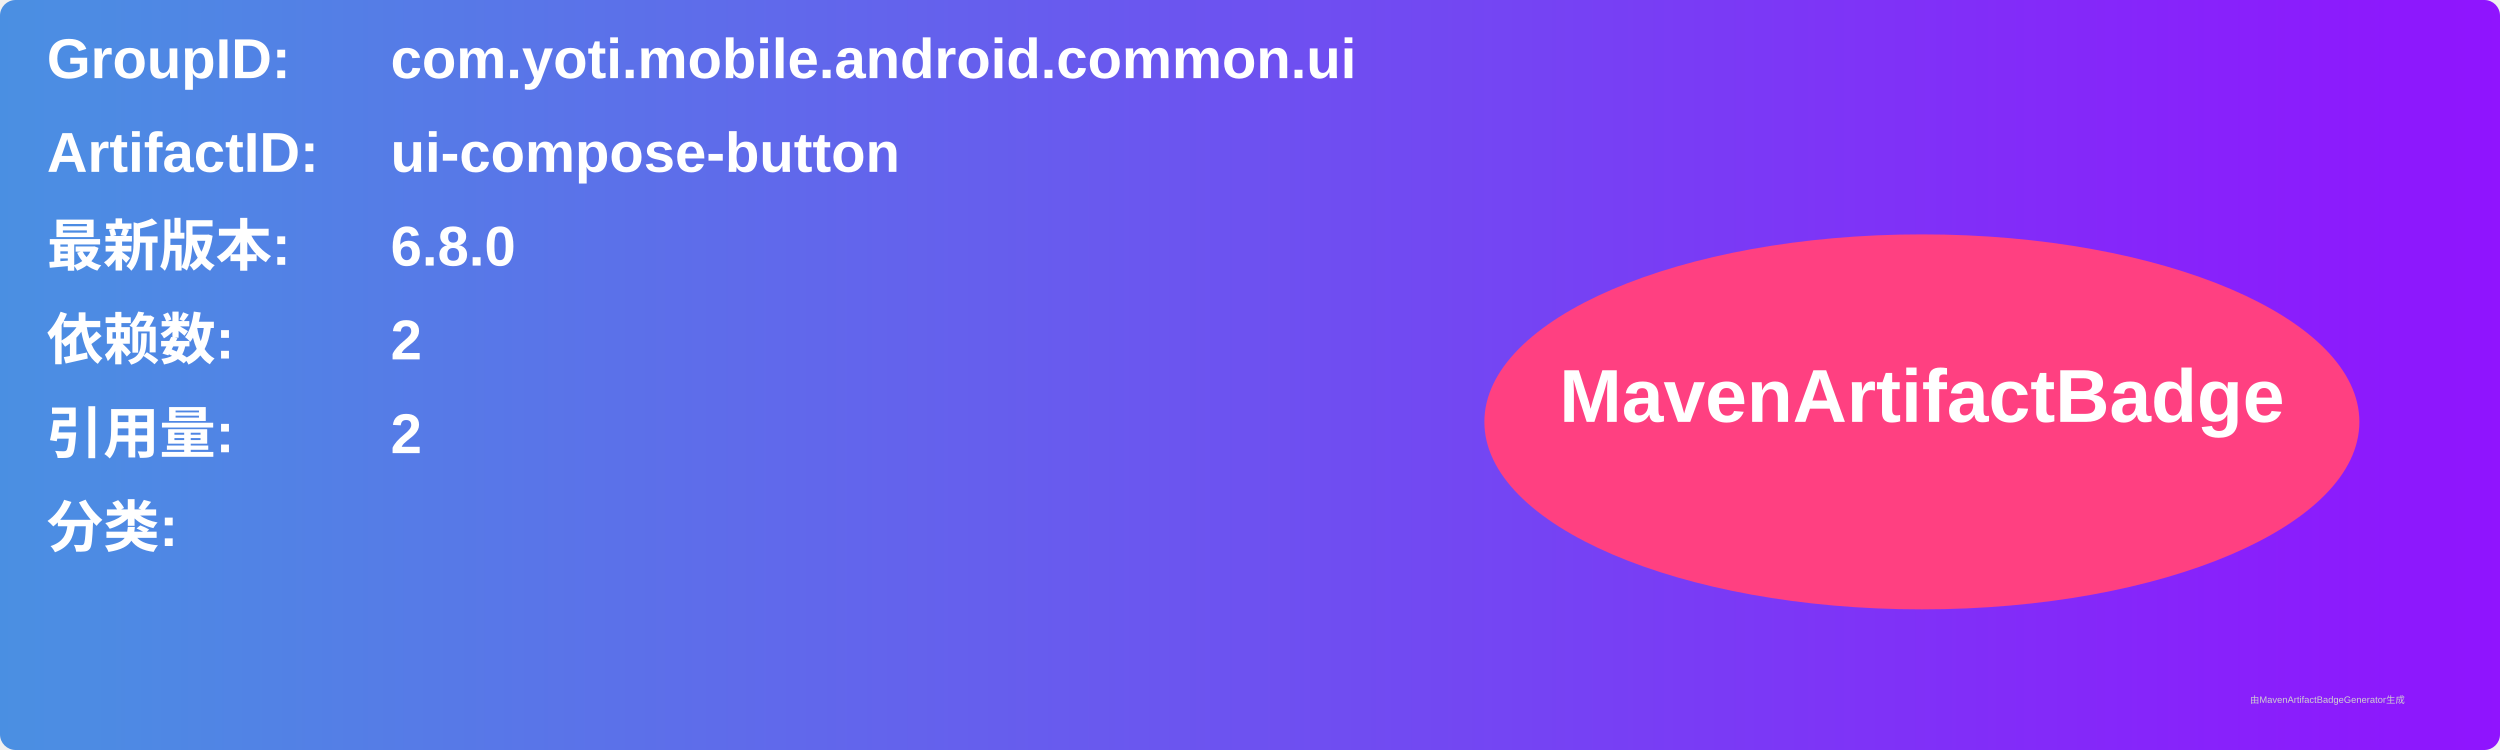
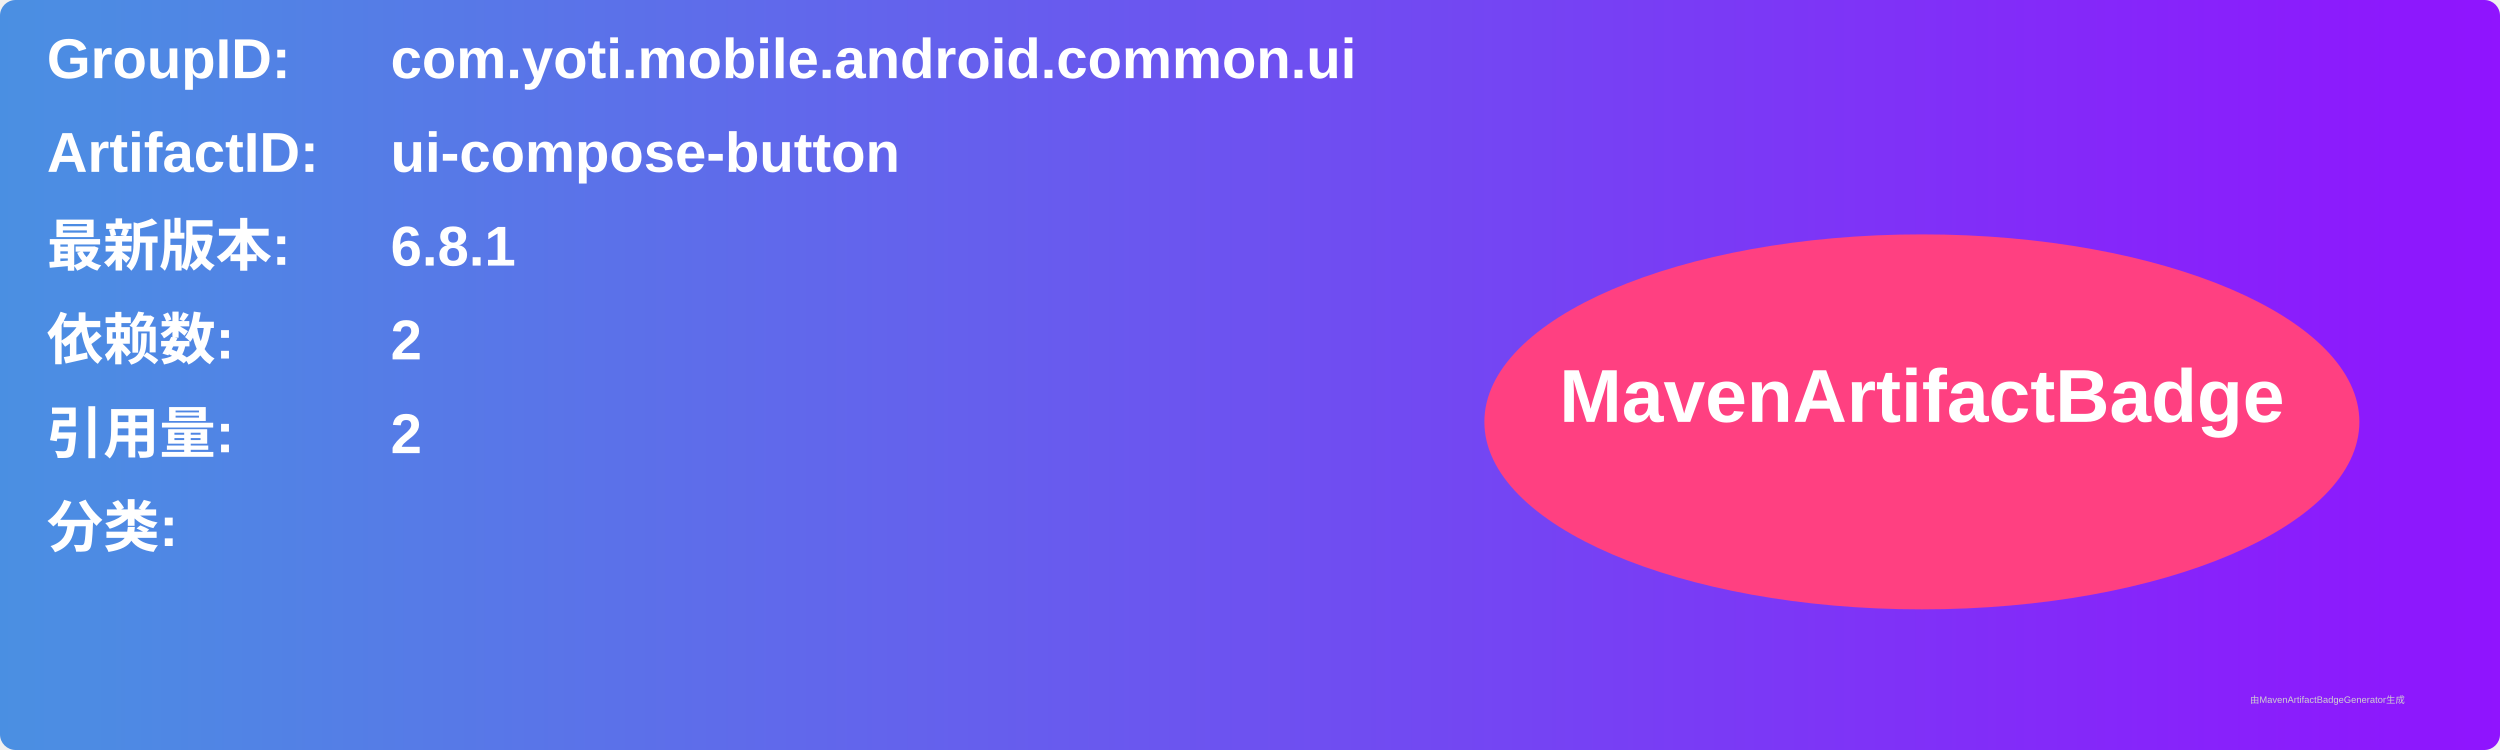
<svg xmlns="http://www.w3.org/2000/svg" width="800" height="240" viewBox="0 0 800 240">
  <linearGradient id="grad" x1="0%" y1="0%" x2="100%" y2="0%">
    <stop offset="0%" stop-color="#4a90e2" />
    <stop offset="100%" stop-color="#9013fe" />
  </linearGradient>
  <rect width="100%" height="100%" rx="5" ry="5" fill="url(#grad)" />
  <g transform="translate(15, 15)">
    <text x="0" y="10" font-family="Arial" font-size="18" fill="white" font-weight="bold" width="260">GroupID:</text>
    <text x="110" y="10" font-family="Arial" font-size="18" fill="white" font-weight="bold" width="460">com.yoti.mobile.android.common.ui</text>
    <text x="0" y="40" font-family="Arial" font-size="18" fill="white" font-weight="bold" width="260">ArtifactID:</text>
    <text x="110" y="40" font-family="Arial" font-size="18" fill="white" font-weight="bold" width="460">ui-compose-button</text>
    <text x="0" y="70" font-family="Arial" font-size="18" fill="white" font-weight="bold">最新版本:</text>
    <text x="110" y="70" font-family="Arial" font-size="18" fill="white" font-weight="bold">
-       <tspan font-weight="bold">6.8.0</tspan>
+       <tspan font-weight="bold">6.8.1</tspan>
    </text>
    <text x="0" y="100" font-family="Arial" font-size="18" fill="white" font-weight="bold">依赖数: </text>
    <text x="110" y="100" font-family="Arial" font-size="18" fill="white">
      <tspan font-weight="bold">2</tspan>
    </text>
    <text x="0" y="130" font-family="Arial" font-size="18" fill="white" font-weight="bold">引用量: </text>
    <text x="110" y="130" font-family="Arial" font-size="18" fill="white">
      <tspan font-weight="bold">2</tspan>
    </text>
    <text x="0" y="160" font-family="Arial" font-size="18" fill="white" font-weight="bold">分类:</text>
    <text x="10" y="190" font-family="Arial" font-size="10" fill="white">
      <tspan font-weight="bold" />
    </text>
    <ellipse cx="600" cy="120" rx="140" ry="60" fill="#ff4081" />
    <text x="600" y="120" text-anchor="middle" font-family="Arial" font-size="24" fill="white" font-weight="bold">MavenArtifactBadge</text>
  </g>
  <text x="720" y="225" font-family="Arial" font-size="3" fill="#d0d0d0">由MavenArtifactBadgeGenerator生成</text>
</svg>
